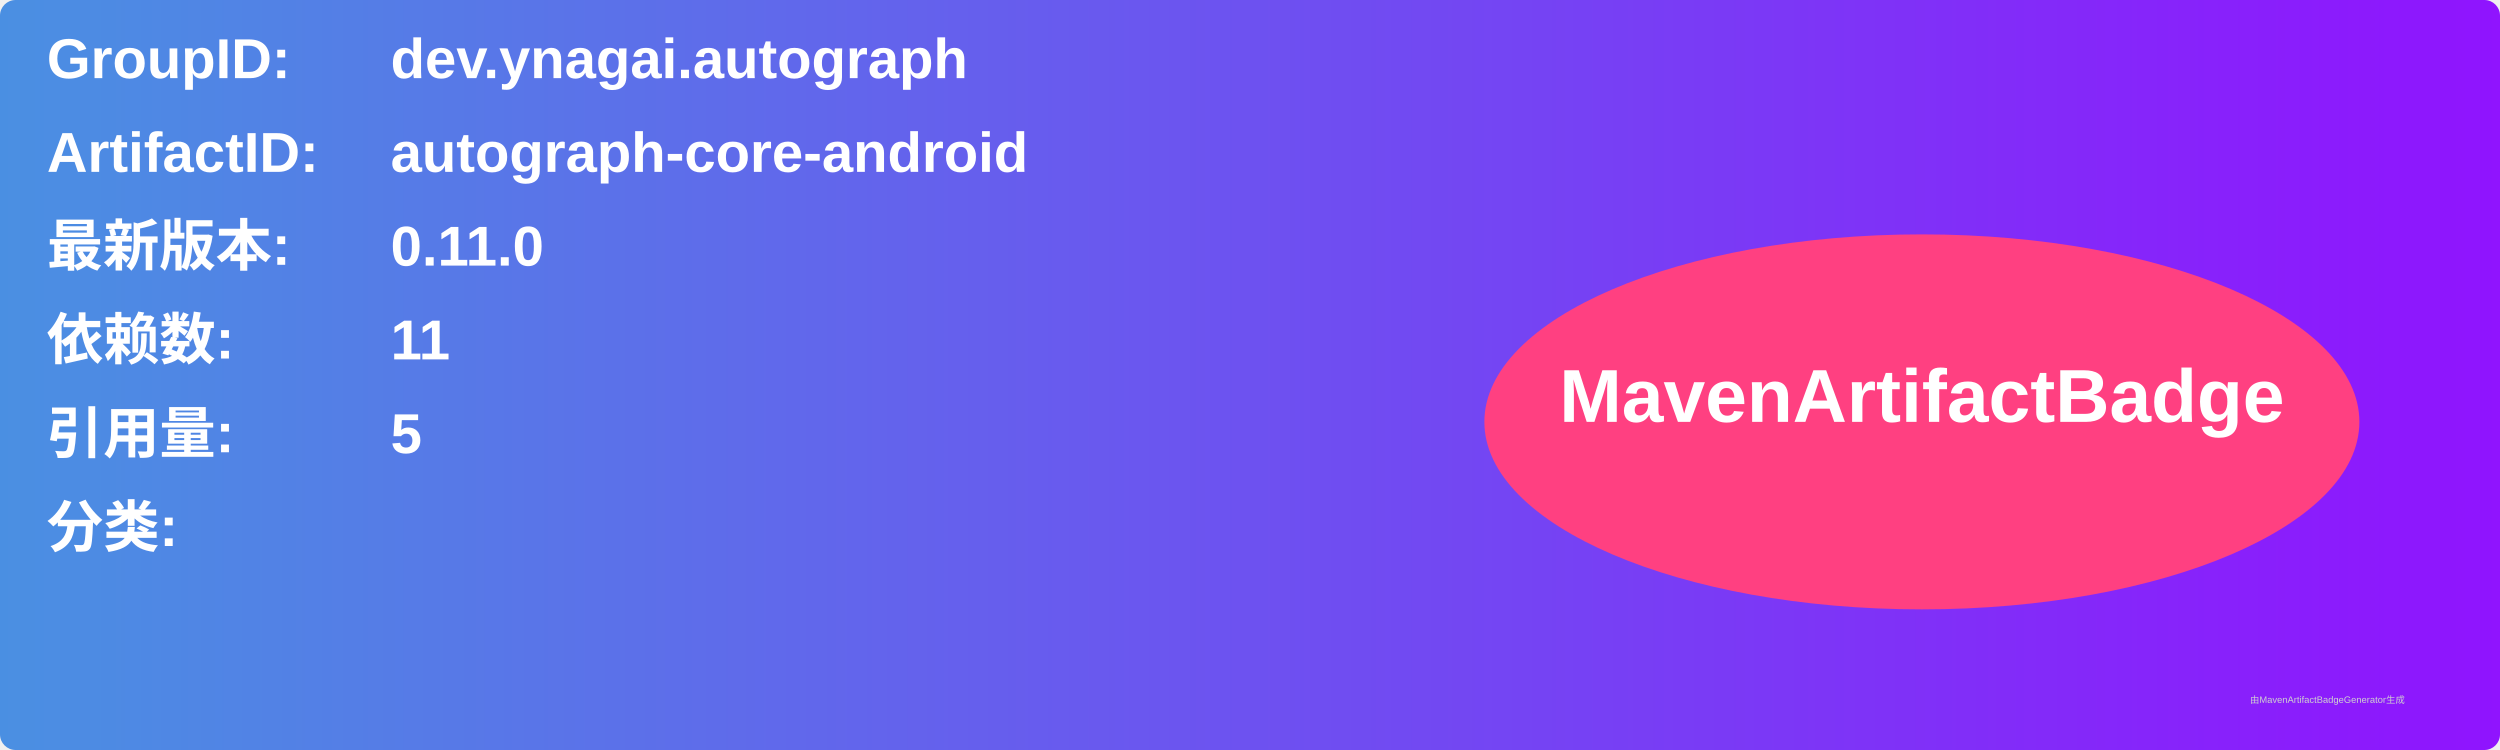
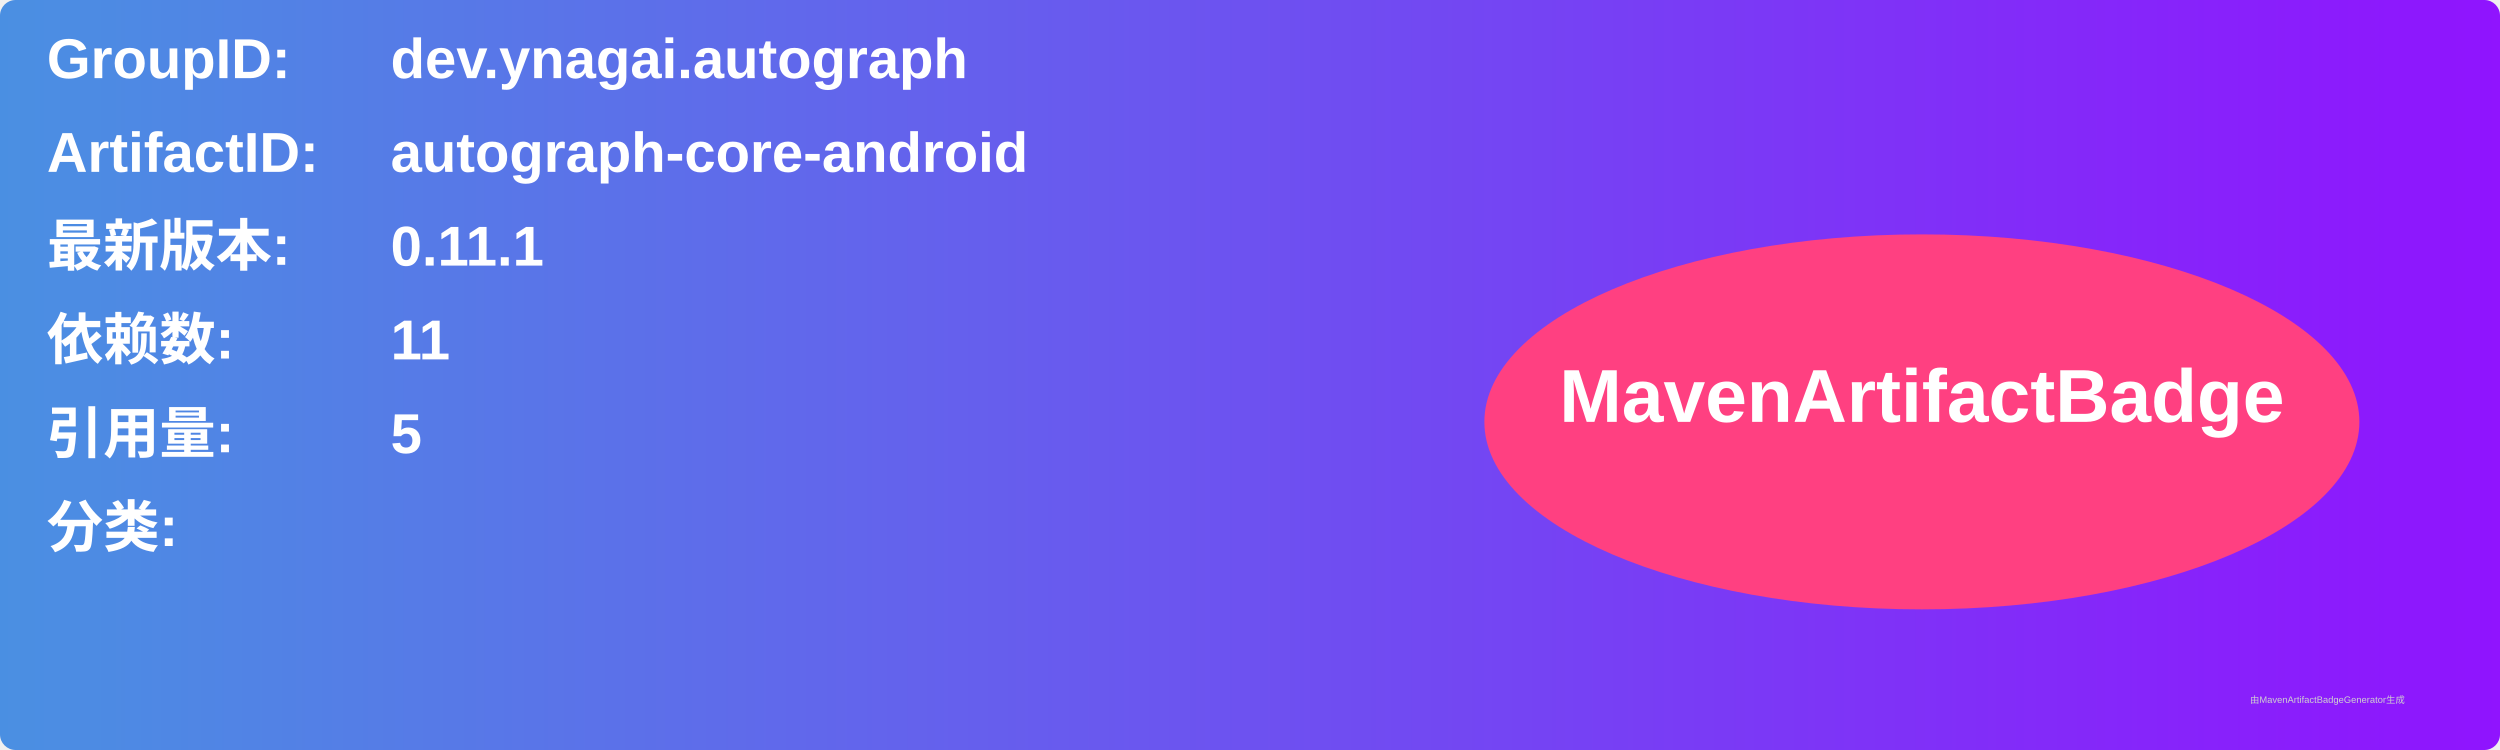
<svg xmlns="http://www.w3.org/2000/svg" width="800" height="240" viewBox="0 0 800 240">
  <linearGradient id="grad" x1="0%" y1="0%" x2="100%" y2="0%">
    <stop offset="0%" stop-color="#4a90e2" />
    <stop offset="100%" stop-color="#9013fe" />
  </linearGradient>
  <rect width="100%" height="100%" rx="5" ry="5" fill="url(#grad)" />
  <g transform="translate(15, 15)">
    <text x="0" y="10" font-family="Arial" font-size="18" fill="white" font-weight="bold" width="260">GroupID:</text>
    <text x="110" y="10" font-family="Arial" font-size="18" fill="white" font-weight="bold" width="460">dev.ynagai.autograph</text>
    <text x="0" y="40" font-family="Arial" font-size="18" fill="white" font-weight="bold" width="260">ArtifactID:</text>
    <text x="110" y="40" font-family="Arial" font-size="18" fill="white" font-weight="bold" width="460">autograph-core-android</text>
    <text x="0" y="70" font-family="Arial" font-size="18" fill="white" font-weight="bold">最新版本:</text>
    <text x="110" y="70" font-family="Arial" font-size="18" fill="white" font-weight="bold">
-       <tspan font-weight="bold">0.11.0</tspan>
+       <tspan font-weight="bold">0.11.1</tspan>
    </text>
    <text x="0" y="100" font-family="Arial" font-size="18" fill="white" font-weight="bold">依赖数: </text>
    <text x="110" y="100" font-family="Arial" font-size="18" fill="white">
      <tspan font-weight="bold">11</tspan>
    </text>
    <text x="0" y="130" font-family="Arial" font-size="18" fill="white" font-weight="bold">引用量: </text>
    <text x="110" y="130" font-family="Arial" font-size="18" fill="white">
      <tspan font-weight="bold">5</tspan>
    </text>
    <text x="0" y="160" font-family="Arial" font-size="18" fill="white" font-weight="bold">分类:</text>
    <text x="10" y="190" font-family="Arial" font-size="10" fill="white">
      <tspan font-weight="bold" />
    </text>
    <ellipse cx="600" cy="120" rx="140" ry="60" fill="#ff4081" />
    <text x="600" y="120" text-anchor="middle" font-family="Arial" font-size="24" fill="white" font-weight="bold">MavenArtifactBadge</text>
  </g>
  <text x="720" y="225" font-family="Arial" font-size="3" fill="#d0d0d0">由MavenArtifactBadgeGenerator生成</text>
</svg>
